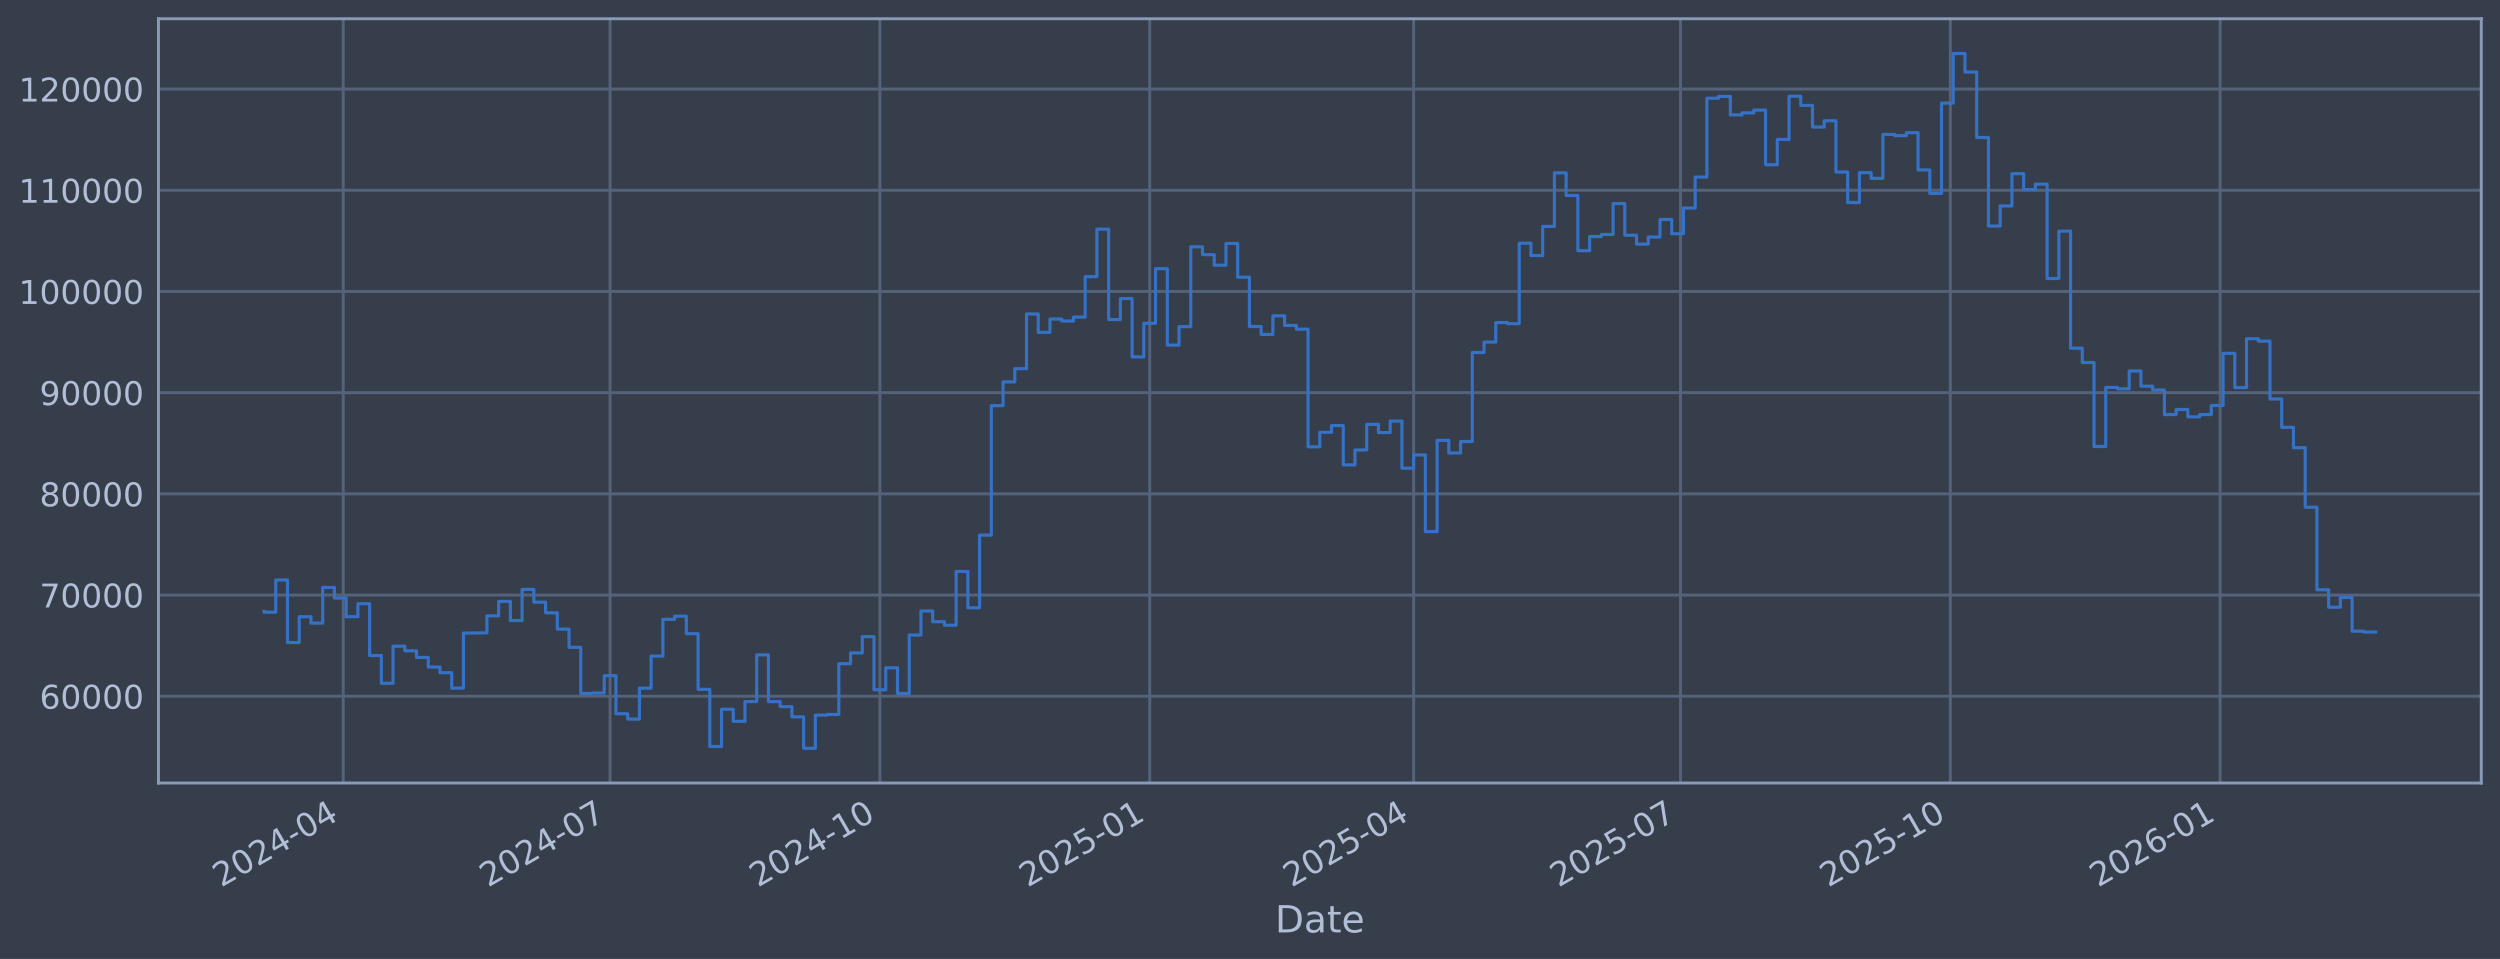
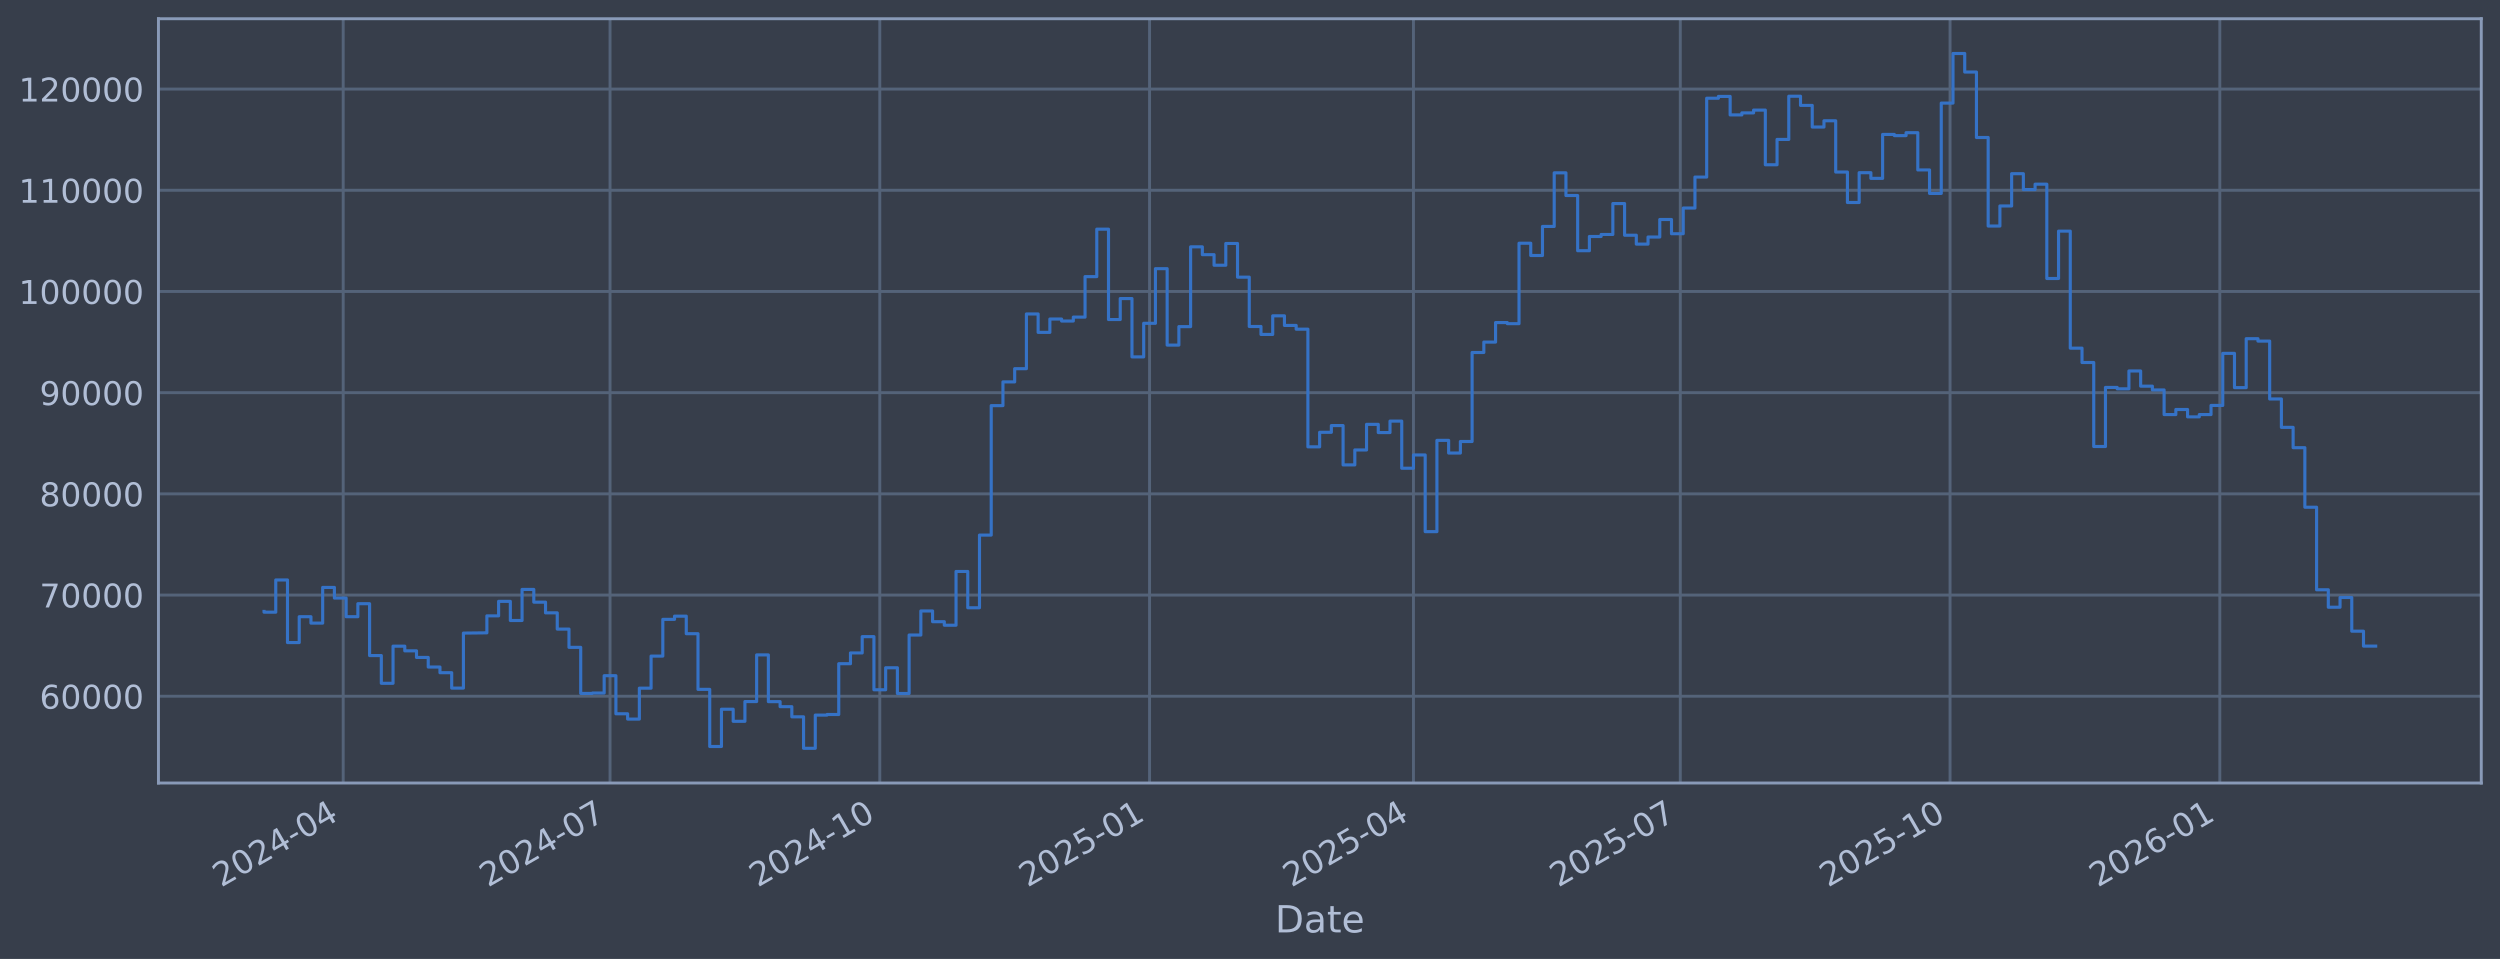
<svg xmlns="http://www.w3.org/2000/svg" xmlns:xlink="http://www.w3.org/1999/xlink" width="960.9pt" height="368.58pt" viewBox="0 0 960.9 368.58" version="1.1">
  <defs>
    <style type="text/css">*{stroke-linejoin: round; stroke-linecap: butt}</style>
  </defs>
  <g id="figure_1">
    <g id="patch_1">
      <path d="M 0 368.58  L 960.9 368.58  L 960.9 0  L 0 0  z " style="fill: #373e4b" />
    </g>
    <g id="axes_1">
      <g id="patch_2">
        <path d="M 60.901 300.96  L 953.701 300.96  L 953.701 7.2  L 60.901 7.2  z " style="fill: #373e4b" />
      </g>
      <g id="matplotlib.axis_1">
        <g id="xtick_1">
          <g id="line2d_1">
-             <path d="M 131.917 300.96  L 131.917 7.2  " clip-path="url(#pb8fd06200d)" style="fill: none; stroke: #546379; stroke-width: 1.12; stroke-linecap: square" />
+             <path d="M 131.912 300.96  L 131.912 7.2  " clip-path="url(#p7b35cebe6b)" style="fill: none; stroke: #546379; stroke-width: 1.12; stroke-linecap: square" />
          </g>
          <g id="line2d_2" />
          <g id="text_1">
-             <g style="fill: #b1bed6" transform="translate(85.01349 341.1745) rotate(-30) scale(0.126 -0.126)">
+             <g style="fill: #b1bed6" transform="translate(85.00877 341.1745) rotate(-30) scale(0.126 -0.126)">
              <defs>
                <path id="DejaVuSans-32" d="M 1228 531  L 3431 531  L 3431 0  L 469 0  L 469 531  Q 828 903 1448 1529  Q 2069 2156 2228 2338  Q 2531 2678 2651 2914  Q 2772 3150 2772 3378  Q 2772 3750 2511 3984  Q 2250 4219 1831 4219  Q 1534 4219 1204 4116  Q 875 4013 500 3803  L 500 4441  Q 881 4594 1212 4672  Q 1544 4750 1819 4750  Q 2544 4750 2975 4387  Q 3406 4025 3406 3419  Q 3406 3131 3298 2873  Q 3191 2616 2906 2266  Q 2828 2175 2409 1742  Q 1991 1309 1228 531  z " transform="scale(0.015625)" />
                <path id="DejaVuSans-30" d="M 2034 4250  Q 1547 4250 1301 3770  Q 1056 3291 1056 2328  Q 1056 1369 1301 889  Q 1547 409 2034 409  Q 2525 409 2770 889  Q 3016 1369 3016 2328  Q 3016 3291 2770 3770  Q 2525 4250 2034 4250  z M 2034 4750  Q 2819 4750 3233 4129  Q 3647 3509 3647 2328  Q 3647 1150 3233 529  Q 2819 -91 2034 -91  Q 1250 -91 836 529  Q 422 1150 422 2328  Q 422 3509 836 4129  Q 1250 4750 2034 4750  z " transform="scale(0.015625)" />
                <path id="DejaVuSans-34" d="M 2419 4116  L 825 1625  L 2419 1625  L 2419 4116  z M 2253 4666  L 3047 4666  L 3047 1625  L 3713 1625  L 3713 1100  L 3047 1100  L 3047 0  L 2419 0  L 2419 1100  L 313 1100  L 313 1709  L 2253 4666  z " transform="scale(0.015625)" />
                <path id="DejaVuSans-2d" d="M 313 2009  L 1997 2009  L 1997 1497  L 313 1497  L 313 2009  z " transform="scale(0.015625)" />
              </defs>
              <use xlink:href="#DejaVuSans-32" />
              <use xlink:href="#DejaVuSans-30" transform="translate(63.62305 0)" />
              <use xlink:href="#DejaVuSans-32" transform="translate(127.2461 0)" />
              <use xlink:href="#DejaVuSans-34" transform="translate(190.8691 0)" />
              <use xlink:href="#DejaVuSans-2d" transform="translate(254.4922 0)" />
              <use xlink:href="#DejaVuSans-30" transform="translate(290.5762 0)" />
              <use xlink:href="#DejaVuSans-34" transform="translate(354.1992 0)" />
            </g>
          </g>
        </g>
        <g id="xtick_2">
          <g id="line2d_3">
-             <path d="M 234.492 300.96  L 234.492 7.2  " clip-path="url(#pb8fd06200d)" style="fill: none; stroke: #546379; stroke-width: 1.12; stroke-linecap: square" />
+             <path d="M 234.471 300.96  L 234.471 7.2  " clip-path="url(#p7b35cebe6b)" style="fill: none; stroke: #546379; stroke-width: 1.12; stroke-linecap: square" />
          </g>
          <g id="line2d_4" />
          <g id="text_2">
-             <g style="fill: #b1bed6" transform="translate(187.5888 341.1745) rotate(-30) scale(0.126 -0.126)">
+             <g style="fill: #b1bed6" transform="translate(187.5682 341.1745) rotate(-30) scale(0.126 -0.126)">
              <defs>
                <path id="DejaVuSans-37" d="M 525 4666  L 3525 4666  L 3525 4397  L 1831 0  L 1172 0  L 2766 4134  L 525 4134  L 525 4666  z " transform="scale(0.015625)" />
              </defs>
              <use xlink:href="#DejaVuSans-32" />
              <use xlink:href="#DejaVuSans-30" transform="translate(63.62305 0)" />
              <use xlink:href="#DejaVuSans-32" transform="translate(127.2461 0)" />
              <use xlink:href="#DejaVuSans-34" transform="translate(190.8691 0)" />
              <use xlink:href="#DejaVuSans-2d" transform="translate(254.4922 0)" />
              <use xlink:href="#DejaVuSans-30" transform="translate(290.5762 0)" />
              <use xlink:href="#DejaVuSans-37" transform="translate(354.1992 0)" />
            </g>
          </g>
        </g>
        <g id="xtick_3">
          <g id="line2d_5">
-             <path d="M 338.195 300.96  L 338.195 7.2  " clip-path="url(#pb8fd06200d)" style="fill: none; stroke: #546379; stroke-width: 1.12; stroke-linecap: square" />
+             <path d="M 338.158 300.96  L 338.158 7.2  " clip-path="url(#p7b35cebe6b)" style="fill: none; stroke: #546379; stroke-width: 1.12; stroke-linecap: square" />
          </g>
          <g id="line2d_6" />
          <g id="text_3">
-             <g style="fill: #b1bed6" transform="translate(291.2914 341.1745) rotate(-30) scale(0.126 -0.126)">
+             <g style="fill: #b1bed6" transform="translate(291.2547 341.1745) rotate(-30) scale(0.126 -0.126)">
              <defs>
                <path id="DejaVuSans-31" d="M 794 531  L 1825 531  L 1825 4091  L 703 3866  L 703 4441  L 1819 4666  L 2450 4666  L 2450 531  L 3481 531  L 3481 0  L 794 0  L 794 531  z " transform="scale(0.015625)" />
              </defs>
              <use xlink:href="#DejaVuSans-32" />
              <use xlink:href="#DejaVuSans-30" transform="translate(63.62305 0)" />
              <use xlink:href="#DejaVuSans-32" transform="translate(127.2461 0)" />
              <use xlink:href="#DejaVuSans-34" transform="translate(190.8691 0)" />
              <use xlink:href="#DejaVuSans-2d" transform="translate(254.4922 0)" />
              <use xlink:href="#DejaVuSans-31" transform="translate(290.5762 0)" />
              <use xlink:href="#DejaVuSans-30" transform="translate(354.1992 0)" />
            </g>
          </g>
        </g>
        <g id="xtick_4">
          <g id="line2d_7">
-             <path d="M 441.897 300.96  L 441.897 7.2  " clip-path="url(#pb8fd06200d)" style="fill: none; stroke: #546379; stroke-width: 1.12; stroke-linecap: square" />
+             <path d="M 441.844 300.96  L 441.844 7.2  " clip-path="url(#p7b35cebe6b)" style="fill: none; stroke: #546379; stroke-width: 1.12; stroke-linecap: square" />
          </g>
          <g id="line2d_8" />
          <g id="text_4">
-             <g style="fill: #b1bed6" transform="translate(394.994 341.1745) rotate(-30) scale(0.126 -0.126)">
+             <g style="fill: #b1bed6" transform="translate(394.9411 341.1745) rotate(-30) scale(0.126 -0.126)">
              <defs>
                <path id="DejaVuSans-35" d="M 691 4666  L 3169 4666  L 3169 4134  L 1269 4134  L 1269 2991  Q 1406 3038 1543 3061  Q 1681 3084 1819 3084  Q 2600 3084 3056 2656  Q 3513 2228 3513 1497  Q 3513 744 3044 326  Q 2575 -91 1722 -91  Q 1428 -91 1123 -41  Q 819 9 494 109  L 494 744  Q 775 591 1075 516  Q 1375 441 1709 441  Q 2250 441 2565 725  Q 2881 1009 2881 1497  Q 2881 1984 2565 2268  Q 2250 2553 1709 2553  Q 1456 2553 1204 2497  Q 953 2441 691 2322  L 691 4666  z " transform="scale(0.015625)" />
              </defs>
              <use xlink:href="#DejaVuSans-32" />
              <use xlink:href="#DejaVuSans-30" transform="translate(63.62305 0)" />
              <use xlink:href="#DejaVuSans-32" transform="translate(127.2461 0)" />
              <use xlink:href="#DejaVuSans-35" transform="translate(190.8691 0)" />
              <use xlink:href="#DejaVuSans-2d" transform="translate(254.4922 0)" />
              <use xlink:href="#DejaVuSans-30" transform="translate(290.5762 0)" />
              <use xlink:href="#DejaVuSans-31" transform="translate(354.1992 0)" />
            </g>
          </g>
        </g>
        <g id="xtick_5">
          <g id="line2d_9">
-             <path d="M 543.345 300.96  L 543.345 7.2  " clip-path="url(#pb8fd06200d)" style="fill: none; stroke: #546379; stroke-width: 1.12; stroke-linecap: square" />
+             <path d="M 543.277 300.96  L 543.277 7.2  " clip-path="url(#p7b35cebe6b)" style="fill: none; stroke: #546379; stroke-width: 1.12; stroke-linecap: square" />
          </g>
          <g id="line2d_10" />
          <g id="text_5">
-             <g style="fill: #b1bed6" transform="translate(496.4421 341.1745) rotate(-30) scale(0.126 -0.126)">
+             <g style="fill: #b1bed6" transform="translate(496.3735 341.1745) rotate(-30) scale(0.126 -0.126)">
              <use xlink:href="#DejaVuSans-32" />
              <use xlink:href="#DejaVuSans-30" transform="translate(63.62305 0)" />
              <use xlink:href="#DejaVuSans-32" transform="translate(127.2461 0)" />
              <use xlink:href="#DejaVuSans-35" transform="translate(190.8691 0)" />
              <use xlink:href="#DejaVuSans-2d" transform="translate(254.4922 0)" />
              <use xlink:href="#DejaVuSans-30" transform="translate(290.5762 0)" />
              <use xlink:href="#DejaVuSans-34" transform="translate(354.1992 0)" />
            </g>
          </g>
        </g>
        <g id="xtick_6">
          <g id="line2d_11">
-             <path d="M 645.921 300.96  L 645.921 7.2  " clip-path="url(#pb8fd06200d)" style="fill: none; stroke: #546379; stroke-width: 1.12; stroke-linecap: square" />
+             <path d="M 645.836 300.96  L 645.836 7.2  " clip-path="url(#p7b35cebe6b)" style="fill: none; stroke: #546379; stroke-width: 1.12; stroke-linecap: square" />
          </g>
          <g id="line2d_12" />
          <g id="text_6">
-             <g style="fill: #b1bed6" transform="translate(599.0175 341.1745) rotate(-30) scale(0.126 -0.126)">
+             <g style="fill: #b1bed6" transform="translate(598.933 341.1745) rotate(-30) scale(0.126 -0.126)">
              <use xlink:href="#DejaVuSans-32" />
              <use xlink:href="#DejaVuSans-30" transform="translate(63.62305 0)" />
              <use xlink:href="#DejaVuSans-32" transform="translate(127.2461 0)" />
              <use xlink:href="#DejaVuSans-35" transform="translate(190.8691 0)" />
              <use xlink:href="#DejaVuSans-2d" transform="translate(254.4922 0)" />
              <use xlink:href="#DejaVuSans-30" transform="translate(290.5762 0)" />
              <use xlink:href="#DejaVuSans-37" transform="translate(354.1992 0)" />
            </g>
          </g>
        </g>
        <g id="xtick_7">
          <g id="line2d_13">
-             <path d="M 749.623 300.96  L 749.623 7.2  " clip-path="url(#pb8fd06200d)" style="fill: none; stroke: #546379; stroke-width: 1.12; stroke-linecap: square" />
+             <path d="M 749.523 300.96  L 749.523 7.2  " clip-path="url(#p7b35cebe6b)" style="fill: none; stroke: #546379; stroke-width: 1.12; stroke-linecap: square" />
          </g>
          <g id="line2d_14" />
          <g id="text_7">
-             <g style="fill: #b1bed6" transform="translate(702.72 341.1745) rotate(-30) scale(0.126 -0.126)">
+             <g style="fill: #b1bed6" transform="translate(702.6194 341.1745) rotate(-30) scale(0.126 -0.126)">
              <use xlink:href="#DejaVuSans-32" />
              <use xlink:href="#DejaVuSans-30" transform="translate(63.62305 0)" />
              <use xlink:href="#DejaVuSans-32" transform="translate(127.2461 0)" />
              <use xlink:href="#DejaVuSans-35" transform="translate(190.8691 0)" />
              <use xlink:href="#DejaVuSans-2d" transform="translate(254.4922 0)" />
              <use xlink:href="#DejaVuSans-31" transform="translate(290.5762 0)" />
              <use xlink:href="#DejaVuSans-30" transform="translate(354.1992 0)" />
            </g>
          </g>
        </g>
        <g id="xtick_8">
          <g id="line2d_15">
-             <path d="M 853.326 300.96  L 853.326 7.2  " clip-path="url(#pb8fd06200d)" style="fill: none; stroke: #546379; stroke-width: 1.12; stroke-linecap: square" />
+             <path d="M 853.209 300.96  L 853.209 7.2  " clip-path="url(#p7b35cebe6b)" style="fill: none; stroke: #546379; stroke-width: 1.12; stroke-linecap: square" />
          </g>
          <g id="line2d_16" />
          <g id="text_8">
-             <g style="fill: #b1bed6" transform="translate(806.4226 341.1745) rotate(-30) scale(0.126 -0.126)">
+             <g style="fill: #b1bed6" transform="translate(806.3059 341.1745) rotate(-30) scale(0.126 -0.126)">
              <defs>
                <path id="DejaVuSans-36" d="M 2113 2584  Q 1688 2584 1439 2293  Q 1191 2003 1191 1497  Q 1191 994 1439 701  Q 1688 409 2113 409  Q 2538 409 2786 701  Q 3034 994 3034 1497  Q 3034 2003 2786 2293  Q 2538 2584 2113 2584  z M 3366 4563  L 3366 3988  Q 3128 4100 2886 4159  Q 2644 4219 2406 4219  Q 1781 4219 1451 3797  Q 1122 3375 1075 2522  Q 1259 2794 1537 2939  Q 1816 3084 2150 3084  Q 2853 3084 3261 2657  Q 3669 2231 3669 1497  Q 3669 778 3244 343  Q 2819 -91 2113 -91  Q 1303 -91 875 529  Q 447 1150 447 2328  Q 447 3434 972 4092  Q 1497 4750 2381 4750  Q 2619 4750 2861 4703  Q 3103 4656 3366 4563  z " transform="scale(0.015625)" />
              </defs>
              <use xlink:href="#DejaVuSans-32" />
              <use xlink:href="#DejaVuSans-30" transform="translate(63.62305 0)" />
              <use xlink:href="#DejaVuSans-32" transform="translate(127.2461 0)" />
              <use xlink:href="#DejaVuSans-36" transform="translate(190.8691 0)" />
              <use xlink:href="#DejaVuSans-2d" transform="translate(254.4922 0)" />
              <use xlink:href="#DejaVuSans-30" transform="translate(290.5762 0)" />
              <use xlink:href="#DejaVuSans-31" transform="translate(354.1992 0)" />
            </g>
          </g>
        </g>
        <g id="text_9">
          <g style="fill: #b1bed6" transform="translate(490.0914 358.3856) scale(0.144 -0.144)">
            <defs>
              <path id="DejaVuSans-44" d="M 1259 4147  L 1259 519  L 2022 519  Q 2988 519 3436 956  Q 3884 1394 3884 2338  Q 3884 3275 3436 3711  Q 2988 4147 2022 4147  L 1259 4147  z M 628 4666  L 1925 4666  Q 3281 4666 3915 4102  Q 4550 3538 4550 2338  Q 4550 1131 3912 565  Q 3275 0 1925 0  L 628 0  L 628 4666  z " transform="scale(0.015625)" />
              <path id="DejaVuSans-61" d="M 2194 1759  Q 1497 1759 1228 1600  Q 959 1441 959 1056  Q 959 750 1161 570  Q 1363 391 1709 391  Q 2188 391 2477 730  Q 2766 1069 2766 1631  L 2766 1759  L 2194 1759  z M 3341 1997  L 3341 0  L 2766 0  L 2766 531  Q 2569 213 2275 61  Q 1981 -91 1556 -91  Q 1019 -91 701 211  Q 384 513 384 1019  Q 384 1609 779 1909  Q 1175 2209 1959 2209  L 2766 2209  L 2766 2266  Q 2766 2663 2505 2880  Q 2244 3097 1772 3097  Q 1472 3097 1187 3025  Q 903 2953 641 2809  L 641 3341  Q 956 3463 1253 3523  Q 1550 3584 1831 3584  Q 2591 3584 2966 3190  Q 3341 2797 3341 1997  z " transform="scale(0.015625)" />
              <path id="DejaVuSans-74" d="M 1172 4494  L 1172 3500  L 2356 3500  L 2356 3053  L 1172 3053  L 1172 1153  Q 1172 725 1289 603  Q 1406 481 1766 481  L 2356 481  L 2356 0  L 1766 0  Q 1100 0 847 248  Q 594 497 594 1153  L 594 3053  L 172 3053  L 172 3500  L 594 3500  L 594 4494  L 1172 4494  z " transform="scale(0.015625)" />
              <path id="DejaVuSans-65" d="M 3597 1894  L 3597 1613  L 953 1613  Q 991 1019 1311 708  Q 1631 397 2203 397  Q 2534 397 2845 478  Q 3156 559 3463 722  L 3463 178  Q 3153 47 2828 -22  Q 2503 -91 2169 -91  Q 1331 -91 842 396  Q 353 884 353 1716  Q 353 2575 817 3079  Q 1281 3584 2069 3584  Q 2775 3584 3186 3129  Q 3597 2675 3597 1894  z M 3022 2063  Q 3016 2534 2758 2815  Q 2500 3097 2075 3097  Q 1594 3097 1305 2825  Q 1016 2553 972 2059  L 3022 2063  z " transform="scale(0.015625)" />
            </defs>
            <use xlink:href="#DejaVuSans-44" />
            <use xlink:href="#DejaVuSans-61" transform="translate(77.00195 0)" />
            <use xlink:href="#DejaVuSans-74" transform="translate(138.2812 0)" />
            <use xlink:href="#DejaVuSans-65" transform="translate(177.4902 0)" />
          </g>
        </g>
      </g>
      <g id="matplotlib.axis_2">
        <g id="ytick_1">
          <g id="line2d_17">
-             <path d="M 60.901 267.605  L 953.701 267.605  " clip-path="url(#pb8fd06200d)" style="fill: none; stroke: #546379; stroke-width: 1.12; stroke-linecap: square" />
+             <path d="M 60.901 267.605  L 953.701 267.605  " clip-path="url(#p7b35cebe6b)" style="fill: none; stroke: #546379; stroke-width: 1.12; stroke-linecap: square" />
          </g>
          <g id="line2d_18" />
          <g id="text_10">
            <g style="fill: #b1bed6" transform="translate(15.21675 272.3918) scale(0.126 -0.126)">
              <use xlink:href="#DejaVuSans-36" />
              <use xlink:href="#DejaVuSans-30" transform="translate(63.62305 0)" />
              <use xlink:href="#DejaVuSans-30" transform="translate(127.2461 0)" />
              <use xlink:href="#DejaVuSans-30" transform="translate(190.8691 0)" />
              <use xlink:href="#DejaVuSans-30" transform="translate(254.4922 0)" />
            </g>
          </g>
        </g>
        <g id="ytick_2">
          <g id="line2d_19">
-             <path d="M 60.901 228.711  L 953.701 228.711  " clip-path="url(#pb8fd06200d)" style="fill: none; stroke: #546379; stroke-width: 1.12; stroke-linecap: square" />
+             <path d="M 60.901 228.711  L 953.701 228.711  " clip-path="url(#p7b35cebe6b)" style="fill: none; stroke: #546379; stroke-width: 1.12; stroke-linecap: square" />
          </g>
          <g id="line2d_20" />
          <g id="text_11">
            <g style="fill: #b1bed6" transform="translate(15.21675 233.4979) scale(0.126 -0.126)">
              <use xlink:href="#DejaVuSans-37" />
              <use xlink:href="#DejaVuSans-30" transform="translate(63.62305 0)" />
              <use xlink:href="#DejaVuSans-30" transform="translate(127.2461 0)" />
              <use xlink:href="#DejaVuSans-30" transform="translate(190.8691 0)" />
              <use xlink:href="#DejaVuSans-30" transform="translate(254.4922 0)" />
            </g>
          </g>
        </g>
        <g id="ytick_3">
          <g id="line2d_21">
-             <path d="M 60.901 189.817  L 953.701 189.817  " clip-path="url(#pb8fd06200d)" style="fill: none; stroke: #546379; stroke-width: 1.12; stroke-linecap: square" />
+             <path d="M 60.901 189.817  L 953.701 189.817  " clip-path="url(#p7b35cebe6b)" style="fill: none; stroke: #546379; stroke-width: 1.12; stroke-linecap: square" />
          </g>
          <g id="line2d_22" />
          <g id="text_12">
            <g style="fill: #b1bed6" transform="translate(15.21675 194.604) scale(0.126 -0.126)">
              <defs>
                <path id="DejaVuSans-38" d="M 2034 2216  Q 1584 2216 1326 1975  Q 1069 1734 1069 1313  Q 1069 891 1326 650  Q 1584 409 2034 409  Q 2484 409 2743 651  Q 3003 894 3003 1313  Q 3003 1734 2745 1975  Q 2488 2216 2034 2216  z M 1403 2484  Q 997 2584 770 2862  Q 544 3141 544 3541  Q 544 4100 942 4425  Q 1341 4750 2034 4750  Q 2731 4750 3128 4425  Q 3525 4100 3525 3541  Q 3525 3141 3298 2862  Q 3072 2584 2669 2484  Q 3125 2378 3379 2068  Q 3634 1759 3634 1313  Q 3634 634 3220 271  Q 2806 -91 2034 -91  Q 1263 -91 848 271  Q 434 634 434 1313  Q 434 1759 690 2068  Q 947 2378 1403 2484  z M 1172 3481  Q 1172 3119 1398 2916  Q 1625 2713 2034 2713  Q 2441 2713 2670 2916  Q 2900 3119 2900 3481  Q 2900 3844 2670 4047  Q 2441 4250 2034 4250  Q 1625 4250 1398 4047  Q 1172 3844 1172 3481  z " transform="scale(0.015625)" />
              </defs>
              <use xlink:href="#DejaVuSans-38" />
              <use xlink:href="#DejaVuSans-30" transform="translate(63.62305 0)" />
              <use xlink:href="#DejaVuSans-30" transform="translate(127.2461 0)" />
              <use xlink:href="#DejaVuSans-30" transform="translate(190.8691 0)" />
              <use xlink:href="#DejaVuSans-30" transform="translate(254.4922 0)" />
            </g>
          </g>
        </g>
        <g id="ytick_4">
          <g id="line2d_23">
-             <path d="M 60.901 150.923  L 953.701 150.923  " clip-path="url(#pb8fd06200d)" style="fill: none; stroke: #546379; stroke-width: 1.12; stroke-linecap: square" />
+             <path d="M 60.901 150.923  L 953.701 150.923  " clip-path="url(#p7b35cebe6b)" style="fill: none; stroke: #546379; stroke-width: 1.12; stroke-linecap: square" />
          </g>
          <g id="line2d_24" />
          <g id="text_13">
            <g style="fill: #b1bed6" transform="translate(15.21675 155.7101) scale(0.126 -0.126)">
              <defs>
                <path id="DejaVuSans-39" d="M 703 97  L 703 672  Q 941 559 1184 500  Q 1428 441 1663 441  Q 2288 441 2617 861  Q 2947 1281 2994 2138  Q 2813 1869 2534 1725  Q 2256 1581 1919 1581  Q 1219 1581 811 2004  Q 403 2428 403 3163  Q 403 3881 828 4315  Q 1253 4750 1959 4750  Q 2769 4750 3195 4129  Q 3622 3509 3622 2328  Q 3622 1225 3098 567  Q 2575 -91 1691 -91  Q 1453 -91 1209 -44  Q 966 3 703 97  z M 1959 2075  Q 2384 2075 2632 2365  Q 2881 2656 2881 3163  Q 2881 3666 2632 3958  Q 2384 4250 1959 4250  Q 1534 4250 1286 3958  Q 1038 3666 1038 3163  Q 1038 2656 1286 2365  Q 1534 2075 1959 2075  z " transform="scale(0.015625)" />
              </defs>
              <use xlink:href="#DejaVuSans-39" />
              <use xlink:href="#DejaVuSans-30" transform="translate(63.62305 0)" />
              <use xlink:href="#DejaVuSans-30" transform="translate(127.2461 0)" />
              <use xlink:href="#DejaVuSans-30" transform="translate(190.8691 0)" />
              <use xlink:href="#DejaVuSans-30" transform="translate(254.4922 0)" />
            </g>
          </g>
        </g>
        <g id="ytick_5">
          <g id="line2d_25">
-             <path d="M 60.901 112.029  L 953.701 112.029  " clip-path="url(#pb8fd06200d)" style="fill: none; stroke: #546379; stroke-width: 1.12; stroke-linecap: square" />
+             <path d="M 60.901 112.029  L 953.701 112.029  " clip-path="url(#p7b35cebe6b)" style="fill: none; stroke: #546379; stroke-width: 1.12; stroke-linecap: square" />
          </g>
          <g id="line2d_26" />
          <g id="text_14">
            <g style="fill: #b1bed6" transform="translate(7.2 116.8162) scale(0.126 -0.126)">
              <use xlink:href="#DejaVuSans-31" />
              <use xlink:href="#DejaVuSans-30" transform="translate(63.62305 0)" />
              <use xlink:href="#DejaVuSans-30" transform="translate(127.2461 0)" />
              <use xlink:href="#DejaVuSans-30" transform="translate(190.8691 0)" />
              <use xlink:href="#DejaVuSans-30" transform="translate(254.4922 0)" />
              <use xlink:href="#DejaVuSans-30" transform="translate(318.1152 0)" />
            </g>
          </g>
        </g>
        <g id="ytick_6">
          <g id="line2d_27">
-             <path d="M 60.901 73.135  L 953.701 73.135  " clip-path="url(#pb8fd06200d)" style="fill: none; stroke: #546379; stroke-width: 1.12; stroke-linecap: square" />
+             <path d="M 60.901 73.135  L 953.701 73.135  " clip-path="url(#p7b35cebe6b)" style="fill: none; stroke: #546379; stroke-width: 1.12; stroke-linecap: square" />
          </g>
          <g id="line2d_28" />
          <g id="text_15">
            <g style="fill: #b1bed6" transform="translate(7.2 77.92225) scale(0.126 -0.126)">
              <use xlink:href="#DejaVuSans-31" />
              <use xlink:href="#DejaVuSans-31" transform="translate(63.62305 0)" />
              <use xlink:href="#DejaVuSans-30" transform="translate(127.2461 0)" />
              <use xlink:href="#DejaVuSans-30" transform="translate(190.8691 0)" />
              <use xlink:href="#DejaVuSans-30" transform="translate(254.4922 0)" />
              <use xlink:href="#DejaVuSans-30" transform="translate(318.1152 0)" />
            </g>
          </g>
        </g>
        <g id="ytick_7">
          <g id="line2d_29">
-             <path d="M 60.901 34.241  L 953.701 34.241  " clip-path="url(#pb8fd06200d)" style="fill: none; stroke: #546379; stroke-width: 1.12; stroke-linecap: square" />
+             <path d="M 60.901 34.241  L 953.701 34.241  " clip-path="url(#p7b35cebe6b)" style="fill: none; stroke: #546379; stroke-width: 1.12; stroke-linecap: square" />
          </g>
          <g id="line2d_30" />
          <g id="text_16">
            <g style="fill: #b1bed6" transform="translate(7.2 39.02834) scale(0.126 -0.126)">
              <use xlink:href="#DejaVuSans-31" />
              <use xlink:href="#DejaVuSans-32" transform="translate(63.62305 0)" />
              <use xlink:href="#DejaVuSans-30" transform="translate(127.2461 0)" />
              <use xlink:href="#DejaVuSans-30" transform="translate(190.8691 0)" />
              <use xlink:href="#DejaVuSans-30" transform="translate(254.4922 0)" />
              <use xlink:href="#DejaVuSans-30" transform="translate(318.1152 0)" />
            </g>
          </g>
        </g>
      </g>
      <g id="line2d_31">
-         <path d="M 101.482 235.021  L 101.482 235.296  L 105.991 235.296  L 105.991 222.919  L 110.5 222.919  L 110.5 246.977  L 115.009 246.977  L 115.009 237.045  L 119.518 237.045  L 119.518 239.499  L 124.026 239.499  L 124.026 225.776  L 128.535 225.776  L 128.535 229.873  L 133.044 229.873  L 133.044 237.044  L 137.553 237.044  L 137.553 232.049  L 142.062 232.049  L 142.062 251.97  L 146.57 251.97  L 146.57 262.624  L 151.079 262.624  L 151.079 248.353  L 155.588 248.353  L 155.588 250.156  L 160.097 250.156  L 160.097 252.698  L 164.606 252.698  L 164.606 256.383  L 169.114 256.383  L 169.114 258.568  L 173.623 258.568  L 173.623 264.471  L 178.132 264.471  L 178.132 243.338  L 187.15 243.234  L 187.15 236.714  L 191.658 236.714  L 191.658 231.145  L 196.167 231.145  L 196.167 238.493  L 200.676 238.493  L 200.676 226.559  L 205.185 226.559  L 205.185 231.442  L 209.694 231.442  L 209.694 235.557  L 214.202 235.557  L 214.202 241.791  L 218.711 241.791  L 218.711 248.818  L 223.22 248.818  L 223.22 266.518  L 227.729 266.518  L 227.729 266.377  L 232.238 266.377  L 232.238 259.716  L 236.747 259.716  L 236.747 274.352  L 241.255 274.352  L 241.255 276.383  L 245.764 276.383  L 245.764 264.5  L 250.273 264.5  L 250.273 252.169  L 254.782 252.169  L 254.782 238.056  L 259.291 238.056  L 259.291 236.821  L 263.799 236.821  L 263.799 243.568  L 268.308 243.568  L 268.308 264.973  L 272.817 264.973  L 272.817 286.922  L 277.326 286.922  L 277.326 272.595  L 281.835 272.595  L 281.835 277.237  L 286.343 277.237  L 286.343 269.643  L 290.852 269.643  L 290.852 251.728  L 295.361 251.728  L 295.361 269.679  L 299.87 269.679  L 299.87 271.615  L 304.379 271.615  L 304.379 275.513  L 308.887 275.513  L 308.887 287.607  L 313.396 287.607  L 313.396 274.853  L 317.905 274.853  L 317.905 274.625  L 322.414 274.625  L 322.414 255.107  L 326.923 255.107  L 326.923 250.962  L 331.431 250.962  L 331.431 244.702  L 335.94 244.702  L 335.94 265.118  L 340.449 265.118  L 340.449 256.656  L 344.958 256.656  L 344.958 266.558  L 349.467 266.558  L 349.467 244.08  L 353.976 244.08  L 353.976 234.832  L 358.484 234.832  L 358.484 238.947  L 362.993 238.947  L 362.993 240.306  L 367.502 240.306  L 367.502 219.649  L 372.011 219.649  L 372.011 233.595  L 376.52 233.595  L 376.52 205.661  L 381.028 205.661  L 381.028 155.902  L 385.537 155.902  L 385.537 146.788  L 390.046 146.788  L 390.046 141.707  L 394.555 141.707  L 394.555 120.675  L 399.064 120.675  L 399.064 127.754  L 403.572 127.754  L 403.572 122.633  L 408.081 122.633  L 408.081 123.388  L 412.59 123.388  L 412.59 121.887  L 417.099 121.887  L 417.099 106.321  L 421.608 106.321  L 421.608 88.086  L 426.116 88.086  L 426.116 122.816  L 430.625 122.816  L 430.625 114.751  L 435.134 114.751  L 435.134 137.169  L 439.643 137.169  L 439.643 124.267  L 444.152 124.267  L 444.152 103.265  L 448.66 103.265  L 448.66 132.633  L 453.169 132.633  L 453.169 125.536  L 457.678 125.536  L 457.678 94.881  L 462.187 94.881  L 462.187 97.883  L 466.696 97.883  L 466.696 101.945  L 471.204 101.945  L 471.204 93.578  L 475.713 93.578  L 475.713 106.527  L 480.222 106.527  L 480.222 125.484  L 484.731 125.484  L 484.731 128.551  L 489.24 128.551  L 489.24 121.388  L 493.749 121.388  L 493.749 125.087  L 498.257 125.087  L 498.257 126.518  L 502.766 126.518  L 502.766 171.747  L 507.275 171.747  L 507.275 166.163  L 511.784 166.163  L 511.784 163.581  L 516.293 163.581  L 516.293 178.696  L 520.801 178.696  L 520.801 172.939  L 525.31 172.939  L 525.31 163.106  L 529.819 163.106  L 529.819 166.259  L 534.328 166.259  L 534.328 161.861  L 538.837 161.861  L 538.837 179.972  L 543.345 179.972  L 543.345 174.874  L 547.854 174.874  L 547.854 204.338  L 552.363 204.338  L 552.363 169.268  L 556.872 169.268  L 556.872 174.129  L 561.381 174.129  L 561.381 169.699  L 565.889 169.699  L 565.889 135.479  L 570.398 135.479  L 570.398 131.483  L 574.907 131.483  L 574.907 123.981  L 579.416 123.981  L 579.416 124.404  L 583.925 124.404  L 583.925 93.491  L 588.433 93.491  L 588.433 98.213  L 592.942 98.213  L 592.942 87.041  L 597.451 87.041  L 597.451 66.437  L 601.96 66.437  L 601.96 75.153  L 606.469 75.153  L 606.469 96.364  L 610.977 96.364  L 610.977 90.892  L 615.486 90.892  L 615.486 90.12  L 619.995 90.12  L 619.995 78.236  L 624.504 78.236  L 624.504 90.409  L 629.013 90.409  L 629.013 93.825  L 633.522 93.825  L 633.522 91.103  L 638.03 91.103  L 638.03 84.374  L 642.539 84.374  L 642.539 89.837  L 647.048 89.837  L 647.048 79.968  L 651.557 79.968  L 651.557 68.059  L 656.066 68.059  L 656.066 37.76  L 660.574 37.76  L 660.574 37.054  L 665.083 37.054  L 665.083 44.172  L 669.592 44.172  L 669.592 43.388  L 674.101 43.388  L 674.101 42.31  L 678.61 42.31  L 678.61 63.327  L 683.118 63.327  L 683.118 53.593  L 687.627 53.593  L 687.627 36.982  L 692.136 36.982  L 692.136 40.511  L 696.645 40.511  L 696.645 48.822  L 701.154 48.822  L 701.154 46.427  L 705.662 46.427  L 705.662 66.121  L 710.171 66.121  L 710.171 77.838  L 714.68 77.838  L 714.68 66.377  L 719.189 66.377  L 719.189 68.563  L 723.698 68.563  L 723.698 51.675  L 728.206 51.675  L 728.206 52.123  L 732.715 52.123  L 732.715 50.999  L 737.224 50.999  L 737.224 65.316  L 741.733 65.316  L 741.733 74.345  L 746.242 74.345  L 746.242 39.618  L 750.751 39.618  L 750.751 20.553  L 755.259 20.553  L 755.259 27.69  L 759.768 27.69  L 759.768 52.846  L 764.277 52.846  L 764.277 86.88  L 768.786 86.88  L 768.786 79.171  L 773.295 79.171  L 773.295 66.766  L 777.803 66.766  L 777.803 72.869  L 782.312 72.869  L 782.312 70.794  L 786.821 70.794  L 786.821 107.041  L 791.33 107.041  L 791.33 88.839  L 795.839 88.839  L 795.839 133.813  L 800.347 133.813  L 800.347 139.336  L 804.856 139.336  L 804.856 171.624  L 809.365 171.624  L 809.365 148.91  L 813.874 148.91  L 813.874 149.459  L 818.383 149.459  L 818.383 142.592  L 822.891 142.592  L 822.891 148.42  L 827.4 148.42  L 827.4 149.875  L 831.909 149.875  L 831.909 159.342  L 836.418 159.342  L 836.418 157.39  L 840.927 157.39  L 840.927 160.227  L 845.435 160.227  L 845.435 159.343  L 849.944 159.343  L 849.944 155.843  L 854.453 155.843  L 854.453 135.823  L 858.962 135.823  L 858.962 148.995  L 863.471 148.995  L 863.471 130.178  L 867.979 130.178  L 867.979 131.095  L 872.488 131.095  L 872.488 153.355  L 876.997 153.355  L 876.997 164.26  L 881.506 164.26  L 881.506 172.068  L 886.015 172.068  L 886.015 194.952  L 890.524 194.952  L 890.524 226.687  L 895.032 226.687  L 895.032 233.401  L 899.541 233.401  L 899.541 229.665  L 904.05 229.665  L 904.05 242.605  L 908.559 242.605  L 908.559 242.921  L 913.119 242.921  L 913.119 242.921  " clip-path="url(#pb8fd06200d)" style="fill: none; stroke: #3572c6; stroke-width: 1.2; stroke-linecap: square" />
+         <path d="M 101.482 235.021  L 101.482 235.296  L 105.99 235.296  L 105.99 222.919  L 110.499 222.919  L 110.499 246.977  L 115.007 246.977  L 115.007 237.045  L 119.515 237.045  L 119.515 239.499  L 124.023 239.499  L 124.023 225.776  L 128.531 225.776  L 128.531 229.873  L 133.039 229.873  L 133.039 237.044  L 137.547 237.044  L 137.547 232.049  L 142.055 232.049  L 142.055 251.97  L 146.563 251.97  L 146.563 262.624  L 151.071 262.624  L 151.071 248.353  L 155.58 248.353  L 155.58 250.156  L 160.088 250.156  L 160.088 252.698  L 164.596 252.698  L 164.596 256.383  L 169.104 256.383  L 169.104 258.568  L 173.612 258.568  L 173.612 264.471  L 178.12 264.471  L 178.12 243.338  L 187.136 243.234  L 187.136 236.714  L 191.644 236.714  L 191.644 231.145  L 196.153 231.145  L 196.153 238.493  L 200.661 238.493  L 200.661 226.559  L 205.169 226.559  L 205.169 231.442  L 209.677 231.442  L 209.677 235.557  L 214.185 235.557  L 214.185 241.791  L 218.693 241.791  L 218.693 248.818  L 223.201 248.818  L 223.201 266.518  L 227.709 266.518  L 227.709 266.377  L 232.217 266.377  L 232.217 259.716  L 236.726 259.716  L 236.726 274.352  L 241.234 274.352  L 241.234 276.383  L 245.742 276.383  L 245.742 264.5  L 250.25 264.5  L 250.25 252.169  L 254.758 252.169  L 254.758 238.056  L 259.266 238.056  L 259.266 236.821  L 263.774 236.821  L 263.774 243.568  L 268.282 243.568  L 268.282 264.973  L 272.79 264.973  L 272.79 286.922  L 277.298 286.922  L 277.298 272.595  L 281.807 272.595  L 281.807 277.237  L 286.315 277.237  L 286.315 269.643  L 290.823 269.643  L 290.823 251.728  L 295.331 251.728  L 295.331 269.679  L 299.839 269.679  L 299.839 271.615  L 304.347 271.615  L 304.347 275.513  L 308.855 275.513  L 308.855 287.607  L 313.363 287.607  L 313.363 274.853  L 317.871 274.853  L 317.871 274.625  L 322.38 274.625  L 322.38 255.107  L 326.888 255.107  L 326.888 250.962  L 331.396 250.962  L 331.396 244.702  L 335.904 244.702  L 335.904 265.118  L 340.412 265.118  L 340.412 256.656  L 344.92 256.656  L 344.92 266.558  L 349.428 266.558  L 349.428 244.08  L 353.936 244.08  L 353.936 234.832  L 358.444 234.832  L 358.444 238.947  L 362.953 238.947  L 362.953 240.306  L 367.461 240.306  L 367.461 219.649  L 371.969 219.649  L 371.969 233.595  L 376.477 233.595  L 376.477 205.661  L 380.985 205.661  L 380.985 155.902  L 385.493 155.902  L 385.493 146.788  L 390.001 146.788  L 390.001 141.707  L 394.509 141.707  L 394.509 120.675  L 399.017 120.675  L 399.017 127.754  L 403.525 127.754  L 403.525 122.633  L 408.034 122.633  L 408.034 123.388  L 412.542 123.388  L 412.542 121.887  L 417.05 121.887  L 417.05 106.321  L 421.558 106.321  L 421.558 88.086  L 426.066 88.086  L 426.066 122.816  L 430.574 122.816  L 430.574 114.751  L 435.082 114.751  L 435.082 137.169  L 439.59 137.169  L 439.59 124.267  L 444.098 124.267  L 444.098 103.265  L 448.607 103.265  L 448.607 132.633  L 453.115 132.633  L 453.115 125.536  L 457.623 125.536  L 457.623 94.881  L 462.131 94.881  L 462.131 97.883  L 466.639 97.883  L 466.639 101.945  L 471.147 101.945  L 471.147 93.578  L 475.655 93.578  L 475.655 106.527  L 480.163 106.527  L 480.163 125.484  L 484.671 125.484  L 484.671 128.551  L 489.18 128.551  L 489.18 121.388  L 493.688 121.388  L 493.688 125.087  L 498.196 125.087  L 498.196 126.518  L 502.704 126.518  L 502.704 171.747  L 507.212 171.747  L 507.212 166.163  L 511.72 166.163  L 511.72 163.581  L 516.228 163.581  L 516.228 178.696  L 520.736 178.696  L 520.736 172.939  L 525.244 172.939  L 525.244 163.106  L 529.752 163.106  L 529.752 166.259  L 534.261 166.259  L 534.261 161.861  L 538.769 161.861  L 538.769 179.972  L 543.277 179.972  L 543.277 174.874  L 547.785 174.874  L 547.785 204.338  L 552.293 204.338  L 552.293 169.268  L 556.801 169.268  L 556.801 174.129  L 561.309 174.129  L 561.309 169.699  L 565.817 169.699  L 565.817 135.479  L 570.325 135.479  L 570.325 131.483  L 574.834 131.483  L 574.834 123.981  L 579.342 123.981  L 579.342 124.404  L 583.85 124.404  L 583.85 93.491  L 588.358 93.491  L 588.358 98.213  L 592.866 98.213  L 592.866 87.041  L 597.374 87.041  L 597.374 66.437  L 601.882 66.437  L 601.882 75.153  L 606.39 75.153  L 606.39 96.364  L 610.898 96.364  L 610.898 90.892  L 615.407 90.892  L 615.407 90.12  L 619.915 90.12  L 619.915 78.236  L 624.423 78.236  L 624.423 90.409  L 628.931 90.409  L 628.931 93.825  L 633.439 93.825  L 633.439 91.103  L 637.947 91.103  L 637.947 84.374  L 642.455 84.374  L 642.455 89.837  L 646.963 89.837  L 646.963 79.968  L 651.471 79.968  L 651.471 68.059  L 655.979 68.059  L 655.979 37.76  L 660.488 37.76  L 660.488 37.054  L 664.996 37.054  L 664.996 44.172  L 669.504 44.172  L 669.504 43.388  L 674.012 43.388  L 674.012 42.31  L 678.52 42.31  L 678.52 63.327  L 683.028 63.327  L 683.028 53.593  L 687.536 53.593  L 687.536 36.982  L 692.044 36.982  L 692.044 40.511  L 696.552 40.511  L 696.552 48.822  L 701.061 48.822  L 701.061 46.427  L 705.569 46.427  L 705.569 66.121  L 710.077 66.121  L 710.077 77.838  L 714.585 77.838  L 714.585 66.377  L 719.093 66.377  L 719.093 68.563  L 723.601 68.563  L 723.601 51.675  L 728.109 51.675  L 728.109 52.123  L 732.617 52.123  L 732.617 50.999  L 737.125 50.999  L 737.125 65.316  L 741.634 65.316  L 741.634 74.345  L 746.142 74.345  L 746.142 39.618  L 750.65 39.618  L 750.65 20.553  L 755.158 20.553  L 755.158 27.69  L 759.666 27.69  L 759.666 52.846  L 764.174 52.846  L 764.174 86.88  L 768.682 86.88  L 768.682 79.171  L 773.19 79.171  L 773.19 66.766  L 777.698 66.766  L 777.698 72.869  L 782.206 72.869  L 782.206 70.794  L 786.715 70.794  L 786.715 107.041  L 791.223 107.041  L 791.223 88.839  L 795.731 88.839  L 795.731 133.813  L 800.239 133.813  L 800.239 139.336  L 804.747 139.336  L 804.747 171.624  L 809.255 171.624  L 809.255 148.91  L 813.763 148.91  L 813.763 149.459  L 818.271 149.459  L 818.271 142.592  L 822.779 142.592  L 822.779 148.42  L 827.288 148.42  L 827.288 149.875  L 831.796 149.875  L 831.796 159.342  L 836.304 159.342  L 836.304 157.39  L 840.812 157.39  L 840.812 160.227  L 845.32 160.227  L 845.32 159.343  L 849.828 159.343  L 849.828 155.843  L 854.336 155.843  L 854.336 135.823  L 858.844 135.823  L 858.844 148.995  L 863.352 148.995  L 863.352 130.178  L 867.861 130.178  L 867.861 131.095  L 872.369 131.095  L 872.369 153.355  L 876.877 153.355  L 876.877 164.26  L 881.385 164.26  L 881.385 172.068  L 885.893 172.068  L 885.893 194.952  L 890.401 194.952  L 890.401 226.687  L 894.909 226.687  L 894.909 233.401  L 899.417 233.401  L 899.417 229.665  L 903.925 229.665  L 903.925 242.605  L 908.433 242.605  L 908.433 248.328  L 913.119 248.328  L 913.119 248.328  " clip-path="url(#p7b35cebe6b)" style="fill: none; stroke: #3572c6; stroke-width: 1.2; stroke-linecap: square" />
      </g>
      <g id="patch_3">
        <path d="M 60.901 300.96  L 60.901 7.2  " style="fill: none; stroke: #899ab8; stroke-width: 1.12; stroke-linejoin: miter; stroke-linecap: square" />
      </g>
      <g id="patch_4">
        <path d="M 953.701 300.96  L 953.701 7.2  " style="fill: none; stroke: #899ab8; stroke-width: 1.12; stroke-linejoin: miter; stroke-linecap: square" />
      </g>
      <g id="patch_5">
        <path d="M 60.901 300.96  L 953.701 300.96  " style="fill: none; stroke: #899ab8; stroke-width: 1.12; stroke-linejoin: miter; stroke-linecap: square" />
      </g>
      <g id="patch_6">
        <path d="M 60.901 7.2  L 953.701 7.2  " style="fill: none; stroke: #899ab8; stroke-width: 1.12; stroke-linejoin: miter; stroke-linecap: square" />
      </g>
    </g>
  </g>
  <defs>
-     <clipPath id="pb8fd06200d">
+     <clipPath id="p7b35cebe6b">
      <rect x="60.901" y="7.2" width="892.8" height="293.76" />
    </clipPath>
  </defs>
</svg>
